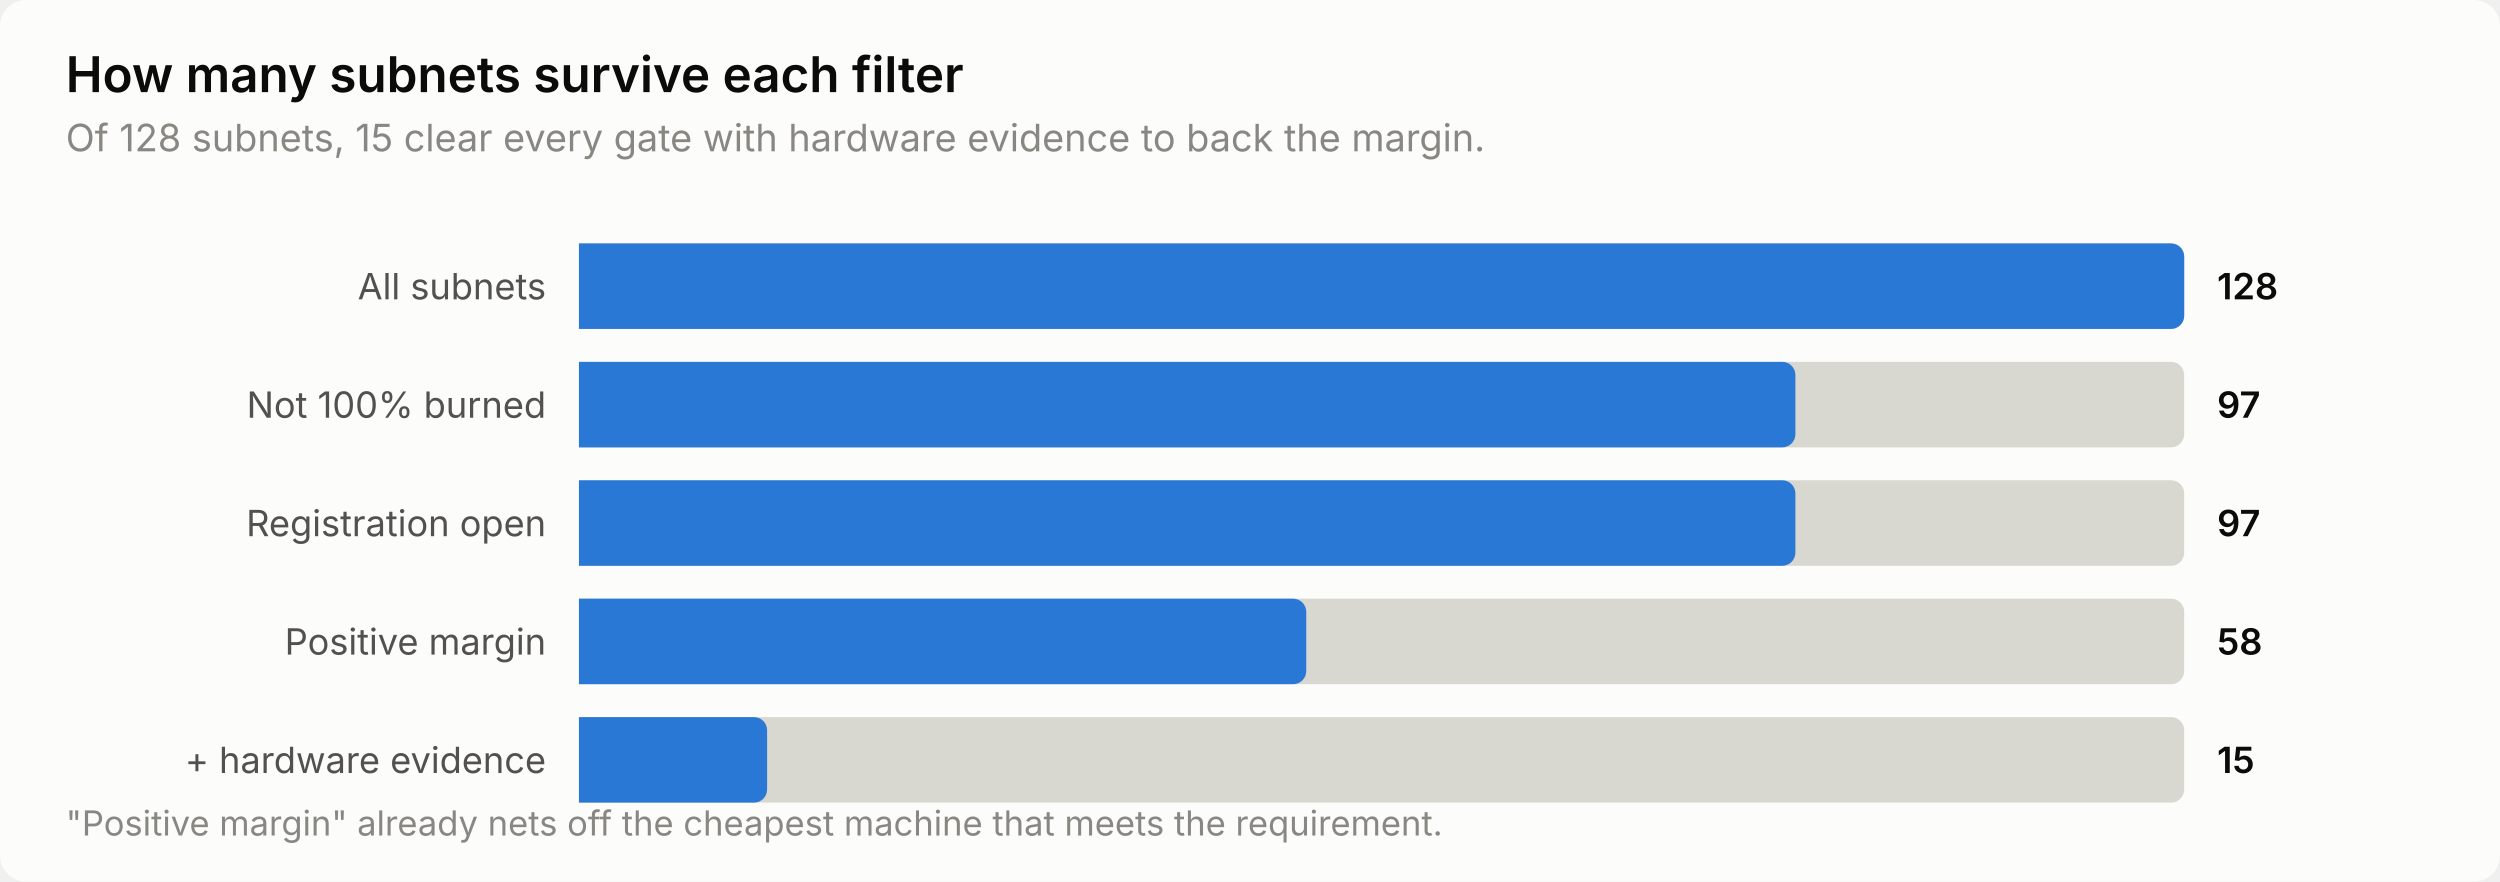
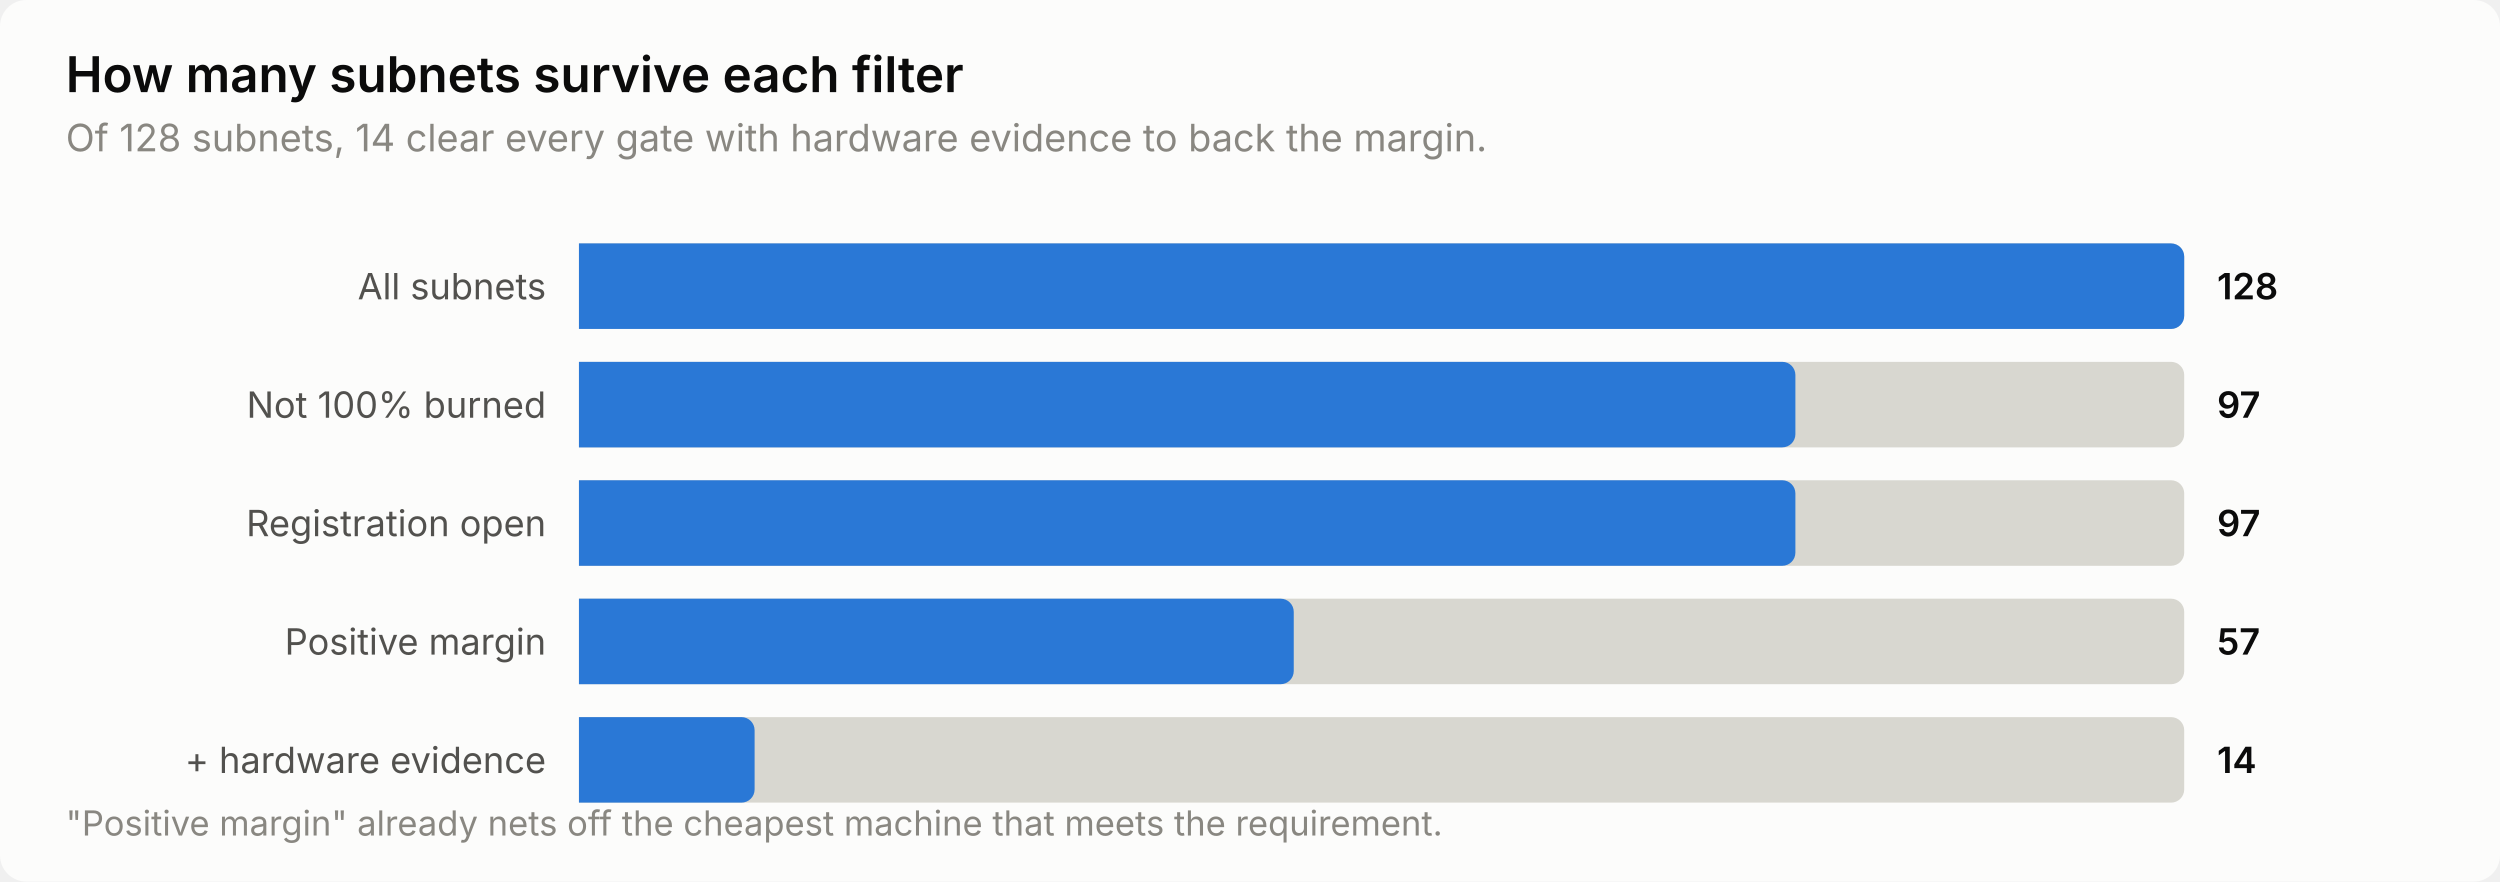
<svg xmlns="http://www.w3.org/2000/svg" width="760" height="268" viewBox="0 0 760 268" role="img" aria-label="How many subnets survive each filter">
  <style>
    text { font-family: system-ui, -apple-system, 'Segoe UI', sans-serif; }
    .t-title { font-size: 15px; font-weight: 600; }
    .t-sub { font-size: 11.5px; }
    .t-lab { font-size: 11px; }
    .t-val { font-size: 11px; font-weight: 600; font-variant-numeric: tabular-nums; }
    .t-tick { font-size: 10.5px; font-variant-numeric: tabular-nums; }

    .surface { fill: #fcfcfb; }
    .ink { fill: #0b0b0b; }
    .ink2 { fill: #52514e; }
    .muted { fill: #898781; }
    .grid { stroke: #e1e0d9; }
    .axis { stroke: #c3c2b7; }
    .accent { fill: #2a78d6; }
    .critical { fill: #d03b3b; }
    .deemph { fill: #d8d7d0; }

    @media (prefers-color-scheme: dark) {
      .surface { fill: #1a1a19; }
      .ink { fill: #ffffff; }
      .ink2 { fill: #c3c2b7; }
      .muted { fill: #898781; }
      .grid { stroke: #2c2c2a; }
      .axis { stroke: #383835; }
      .accent { fill: #3987e5; }
      .deemph { fill: #3a3a37; }
    }
</style>
  <rect class="surface" width="760" height="268" rx="8" />
  <text class="ink t-title" x="20" y="28">How many subnets survive each filter</text>
-   <text class="muted t-sub" x="20" y="46">Of 128 subnets, 15 clear every gate with hardware evidence to back the margin.</text>
+   <text class="muted t-sub" x="20" y="46">Of 128 subnets, 14 clear every gate with hardware evidence to back the margin.</text>
  <text class="ink2 t-lab" x="166" y="91" text-anchor="end">All subnets</text>
  <path class="deemph" d="M176.0,74.0 H660.0 a4.0,4.0 0 0 1 4.0,4.0 V96.0 a4.0,4.0 0 0 1 -4.0,4.0 H176.0 Z" />
  <path class="accent" d="M176.0,74.0 H660.0 a4.0,4.0 0 0 1 4.0,4.0 V96.0 a4.0,4.0 0 0 1 -4.0,4.0 H176.0 Z" />
  <text class="ink t-val" x="674" y="91">128</text>
  <text class="ink2 t-lab" x="166" y="127" text-anchor="end">Not 100% burned</text>
  <path class="deemph" d="M176.0,110.0 H660.0 a4.0,4.0 0 0 1 4.0,4.0 V132.0 a4.0,4.0 0 0 1 -4.0,4.0 H176.0 Z" />
  <path class="accent" d="M176.0,110.0 H541.8 a4.0,4.0 0 0 1 4.0,4.0 V132.0 a4.0,4.0 0 0 1 -4.0,4.0 H176.0 Z" />
  <text class="ink t-val" x="674" y="127">97</text>
  <text class="ink2 t-lab" x="166" y="163" text-anchor="end">Registration open</text>
  <path class="deemph" d="M176.0,146.0 H660.0 a4.0,4.0 0 0 1 4.0,4.0 V168.0 a4.0,4.0 0 0 1 -4.0,4.0 H176.0 Z" />
  <path class="accent" d="M176.0,146.0 H541.8 a4.0,4.0 0 0 1 4.0,4.0 V168.0 a4.0,4.0 0 0 1 -4.0,4.0 H176.0 Z" />
  <text class="ink t-val" x="674" y="163">97</text>
  <text class="ink2 t-lab" x="166" y="199" text-anchor="end">Positive margin</text>
  <path class="deemph" d="M176.0,182.0 H660.0 a4.0,4.0 0 0 1 4.0,4.0 V204.0 a4.0,4.0 0 0 1 -4.0,4.0 H176.0 Z" />
-   <path class="accent" d="M176.0,182.0 H393.1 a4.0,4.0 0 0 1 4.0,4.0 V204.0 a4.0,4.0 0 0 1 -4.0,4.0 H176.0 Z" />
-   <text class="ink t-val" x="674" y="199">58</text>
+   <path class="accent" d="M176.0,182.0 H389.3 a4.0,4.0 0 0 1 4.0,4.0 V204.0 a4.0,4.0 0 0 1 -4.0,4.0 H176.0 Z" />
+   <text class="ink t-val" x="674" y="199">57</text>
  <text class="ink2 t-lab" x="166" y="235" text-anchor="end">+ hardware evidence</text>
  <path class="deemph" d="M176.0,218.0 H660.0 a4.0,4.0 0 0 1 4.0,4.0 V240.0 a4.0,4.0 0 0 1 -4.0,4.0 H176.0 Z" />
-   <path class="accent" d="M176.0,218.0 H229.2 a4.0,4.0 0 0 1 4.0,4.0 V240.0 a4.0,4.0 0 0 1 -4.0,4.0 H176.0 Z" />
-   <text class="ink t-val" x="674" y="235">15</text>
+   <path class="accent" d="M176.0,218.0 H225.4 a4.0,4.0 0 0 1 4.0,4.0 V240.0 a4.0,4.0 0 0 1 -4.0,4.0 H176.0 Z" />
+   <text class="ink t-val" x="674" y="235">14</text>
  <text class="muted t-tick" x="20" y="254">"Positive margin" already nets off the cheapest machine that meets the requirement.</text>
</svg>
